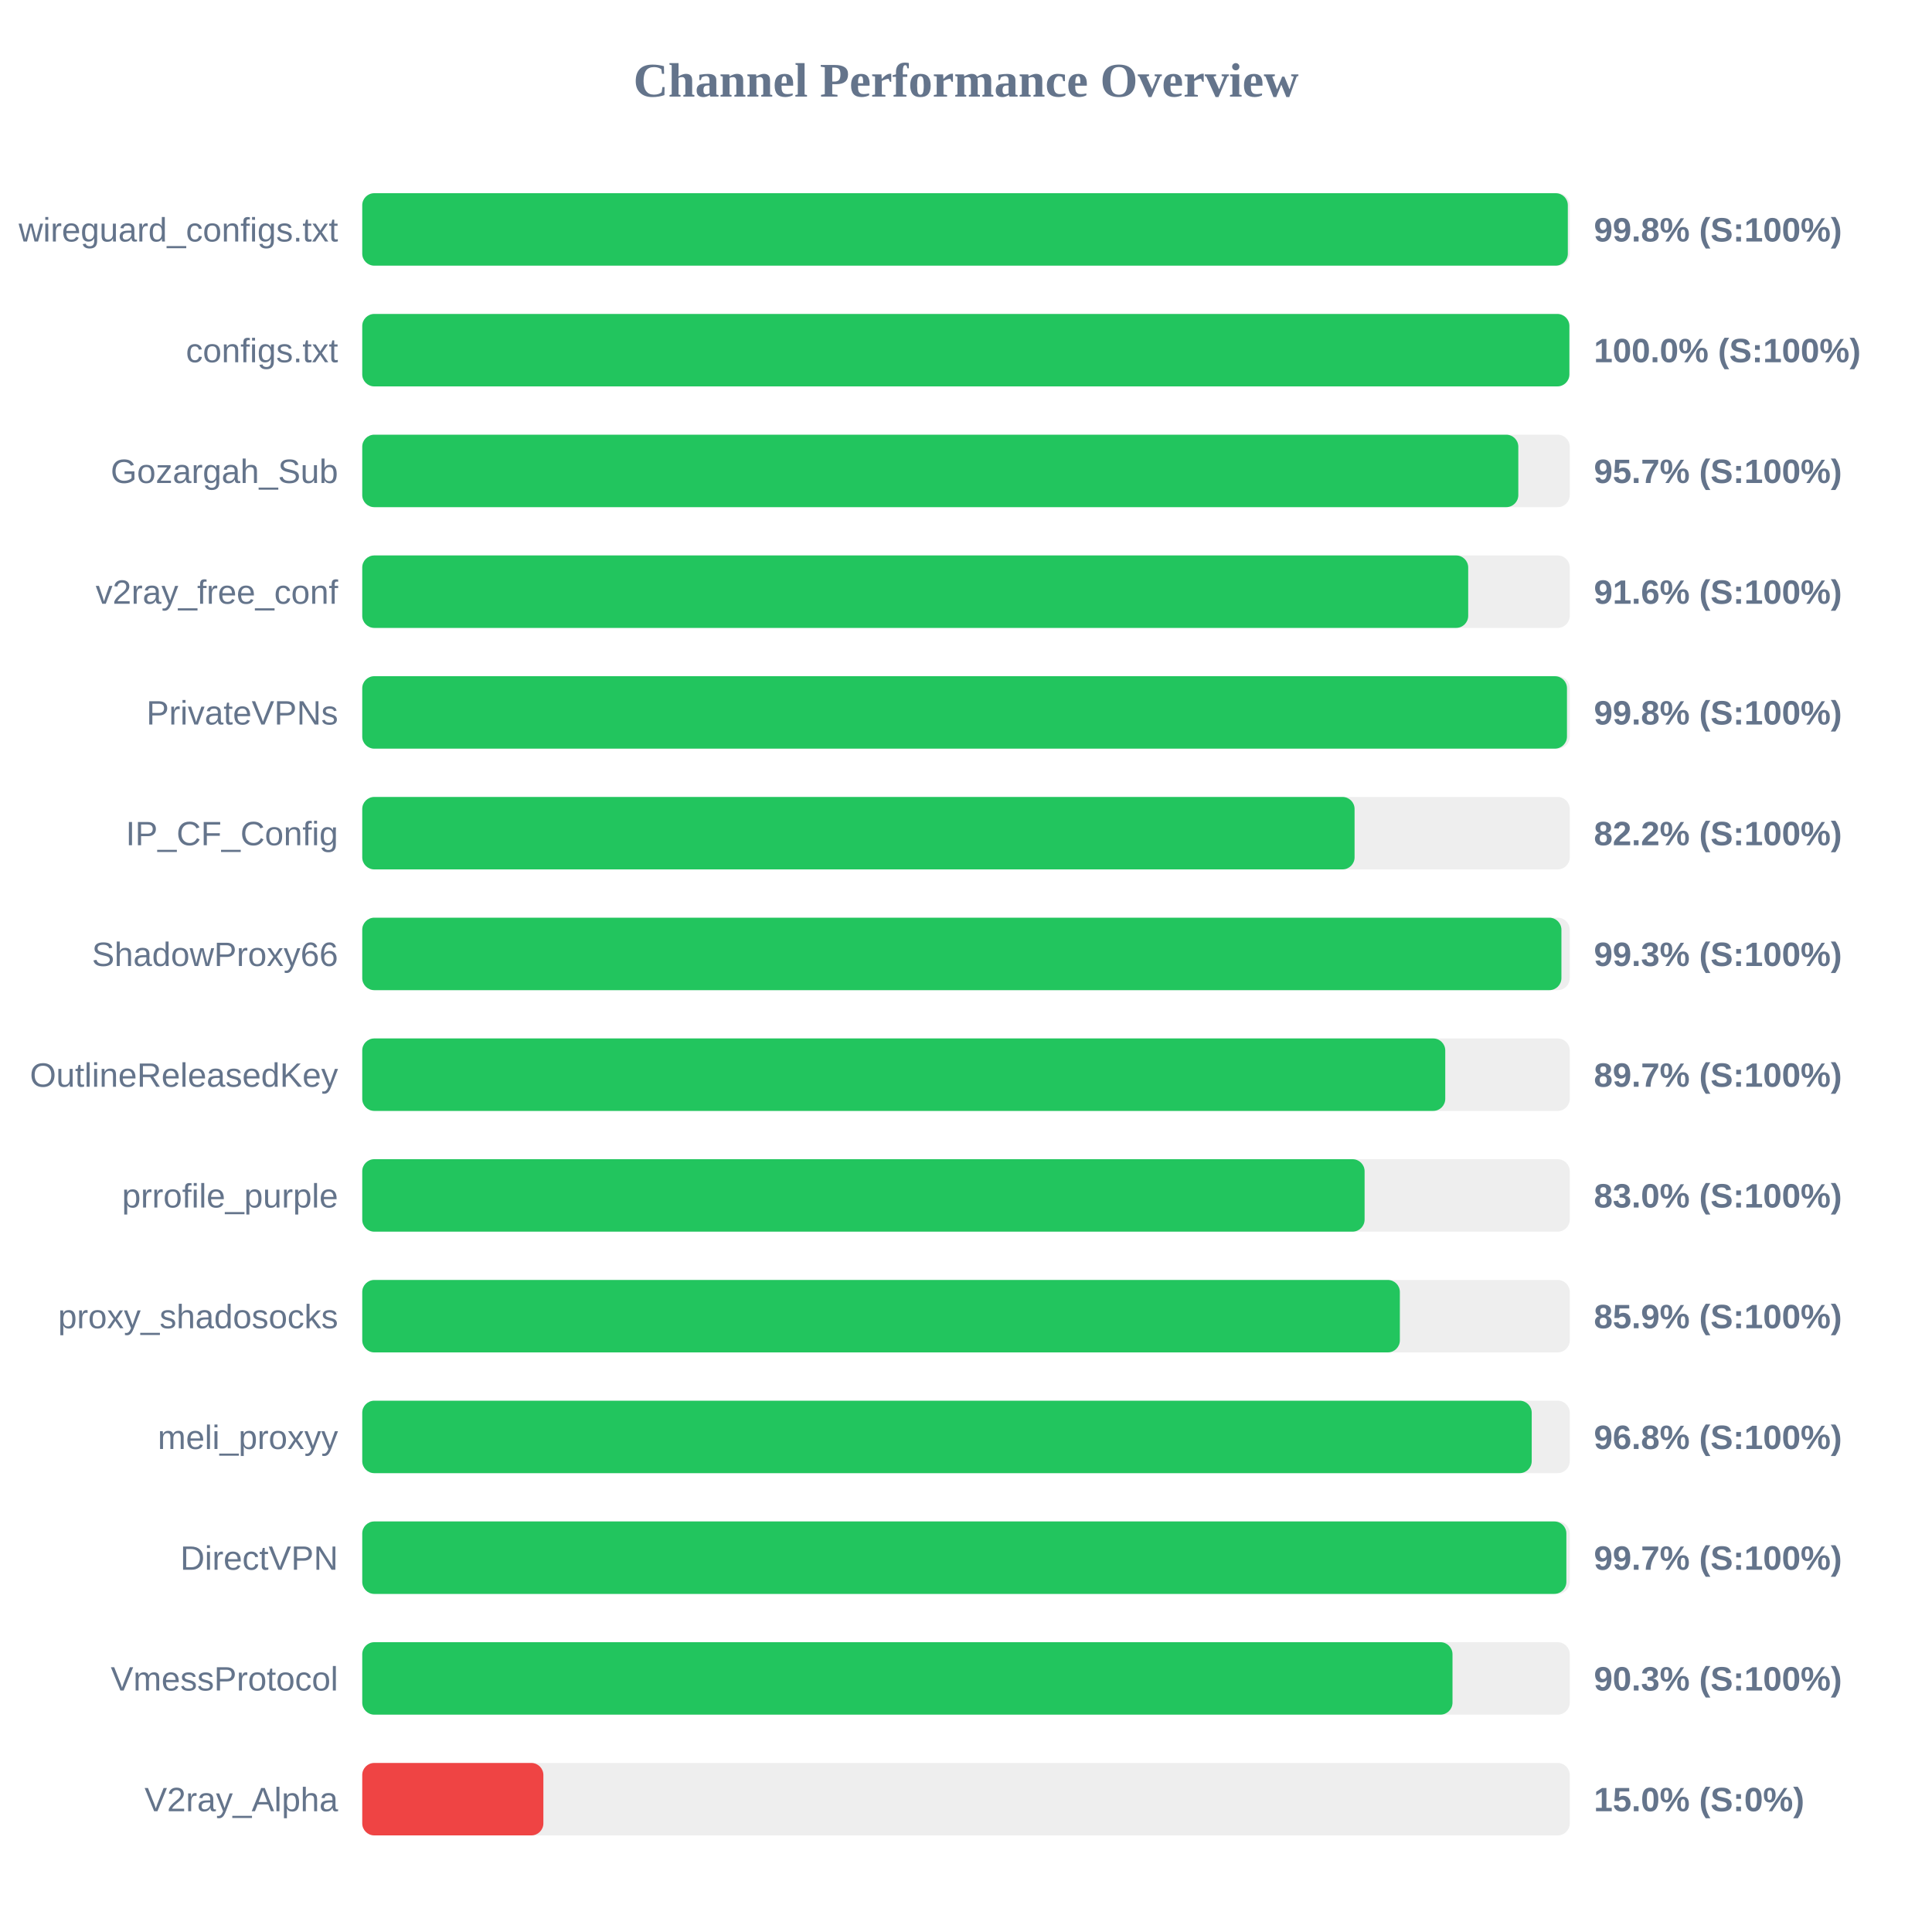
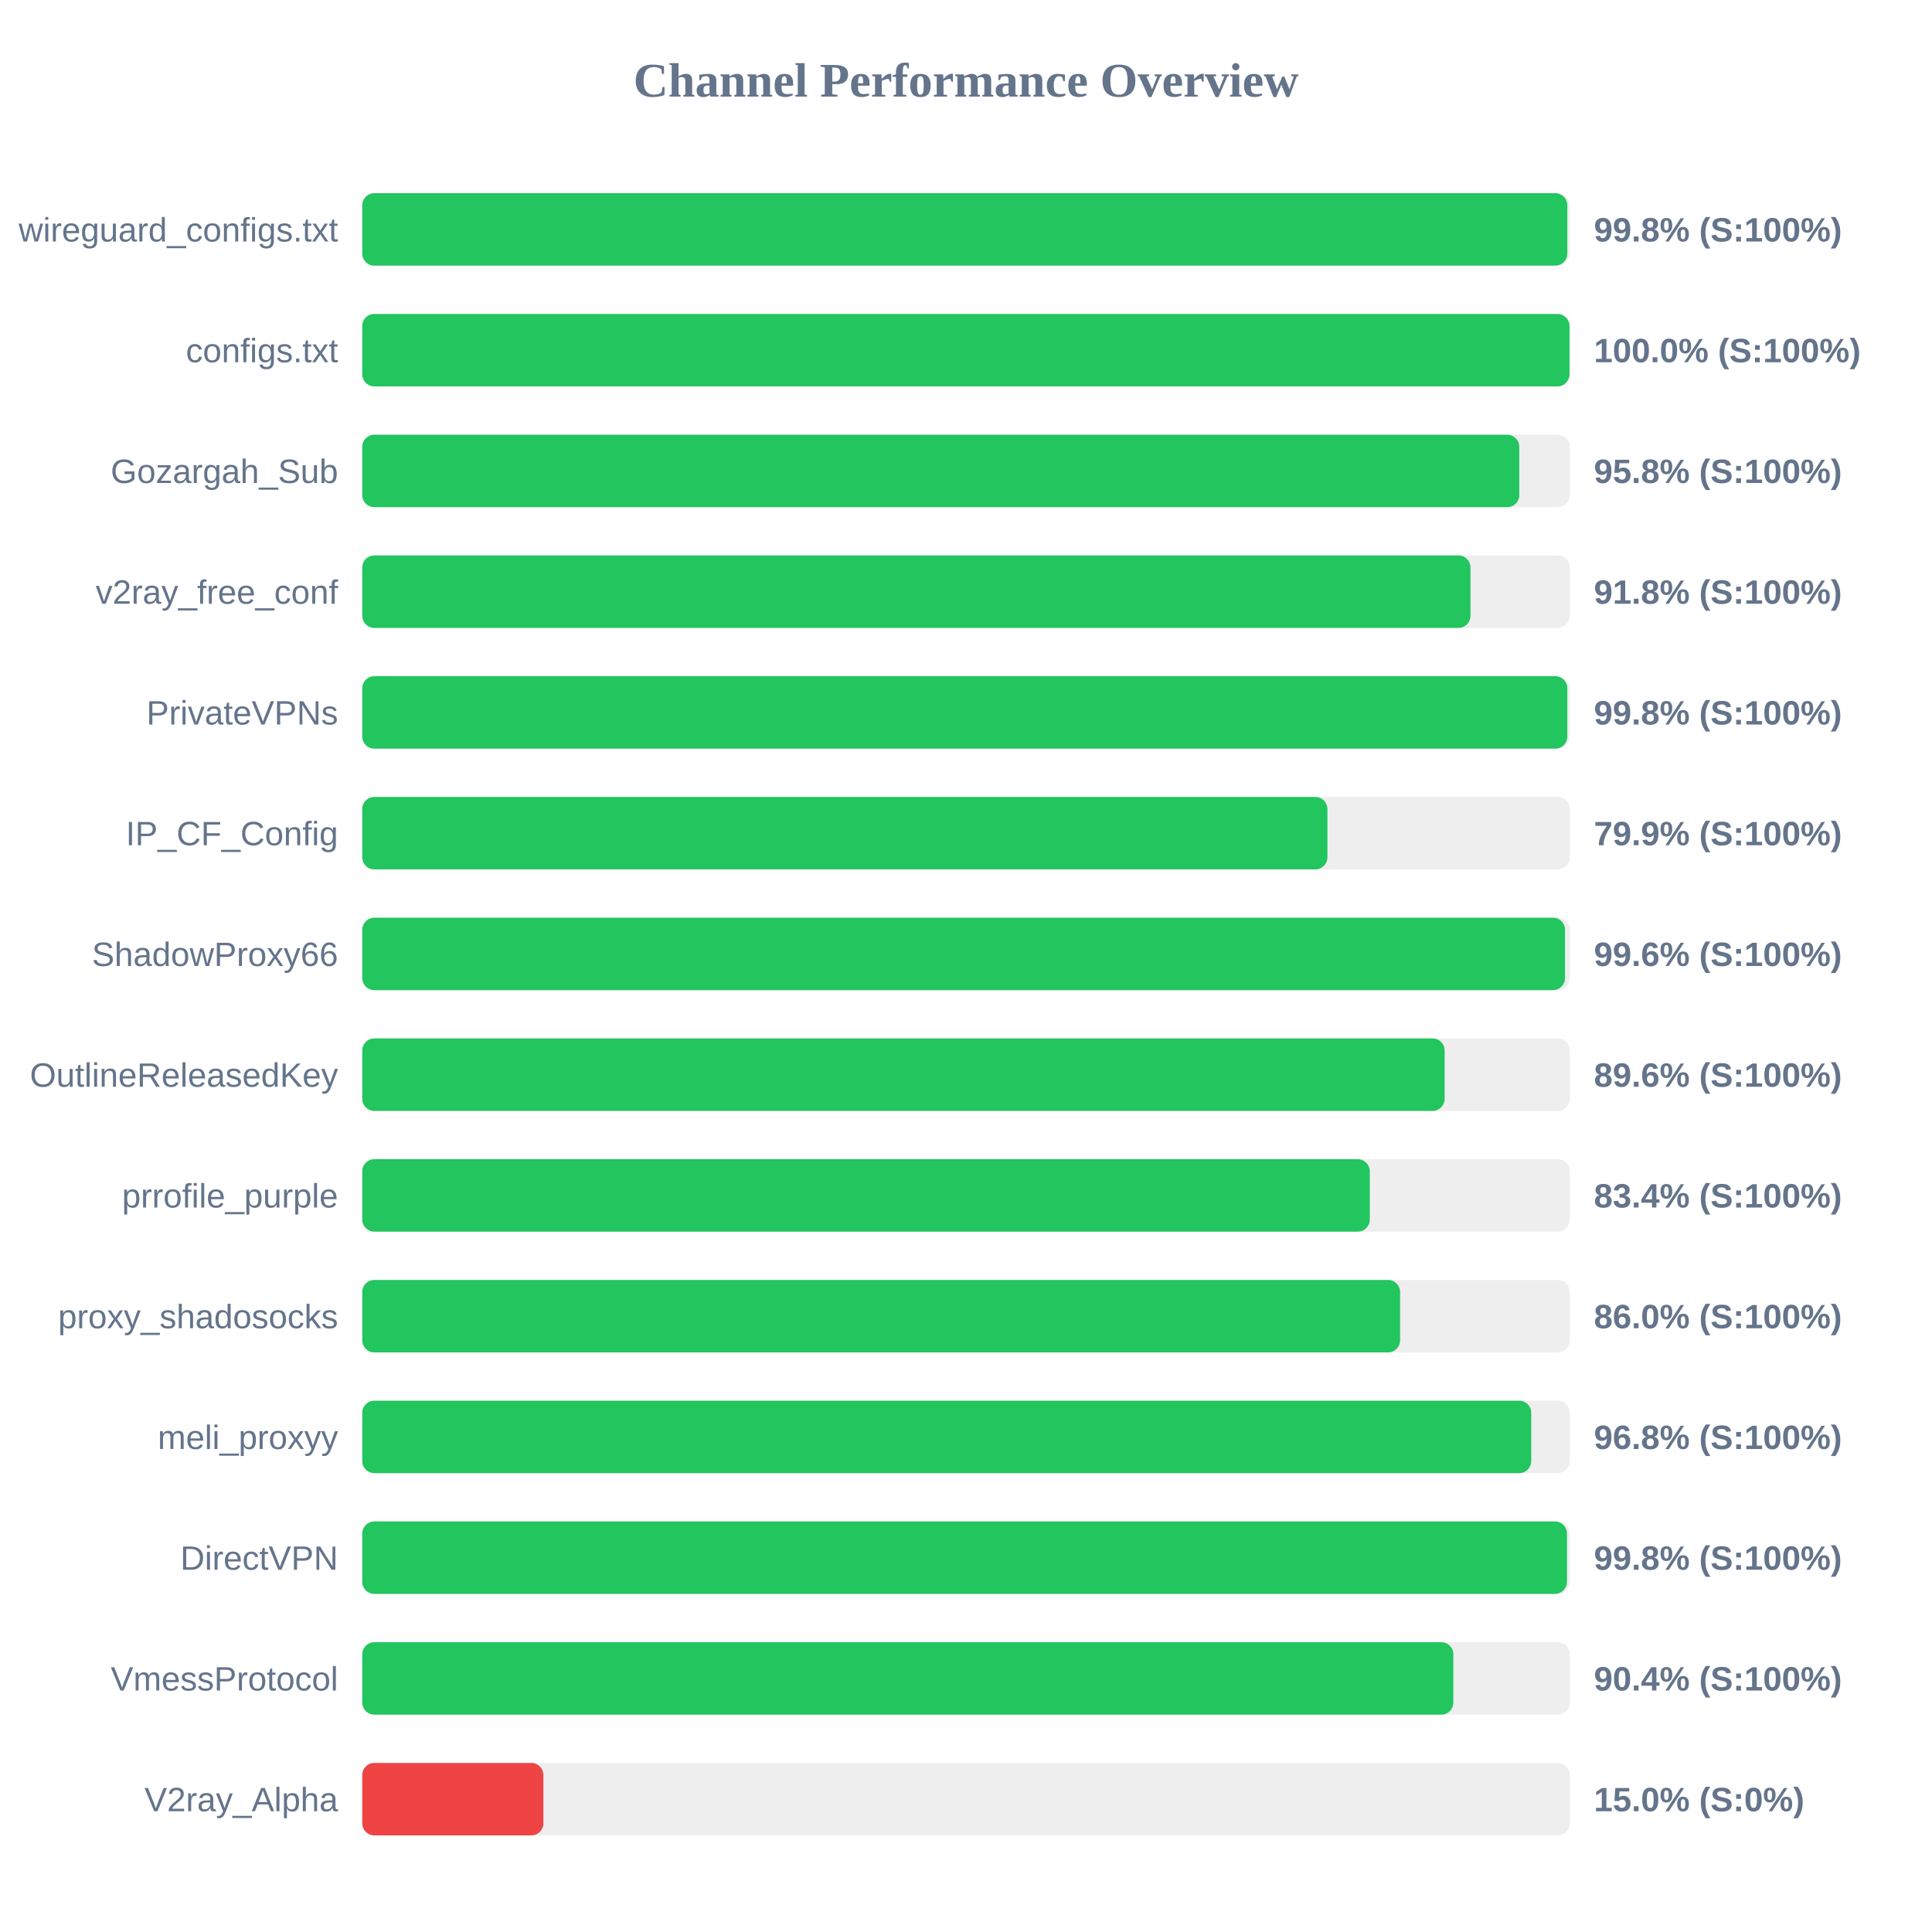
<svg xmlns="http://www.w3.org/2000/svg" width="800" height="800" version="1.1">
  <style>
        .row { font: 14px Arial; fill: #64748b; }
        .score { font: bold 14px Arial; fill: #64748b; }
    </style>
  <text x="400" y="40" text-anchor="middle" font-size="20px" font-weight="bold" fill="#64748b">Channel Performance Overview</text>
  <rect x="150" y="80" width="500" height="30" fill="#eee" rx="5" />
-   <rect x="150" y="80" width="499.2" height="30" fill="#22c55e" rx="5" />
+   <rect x="150" y="80" width="499.0" height="30" fill="#22c55e" rx="5" />
  <text x="140" y="100" text-anchor="end" class="row">wireguard_configs.txt</text>
  <text x="660" y="100" text-anchor="start" class="score">99.8% (S:100%)</text>
  <rect x="150" y="130" width="500" height="30" fill="#eee" rx="5" />
-   <rect x="150" y="130" width="499.85" height="30" fill="#22c55e" rx="5" />
+   <rect x="150" y="130" width="499.9" height="30" fill="#22c55e" rx="5" />
  <text x="140" y="150" text-anchor="end" class="row">configs.txt</text>
  <text x="660" y="150" text-anchor="start" class="score">100.0% (S:100%)</text>
  <rect x="150" y="180" width="500" height="30" fill="#eee" rx="5" />
-   <rect x="150" y="180" width="478.7" height="30" fill="#22c55e" rx="5" />
+   <rect x="150" y="180" width="479.1" height="30" fill="#22c55e" rx="5" />
  <text x="140" y="200" text-anchor="end" class="row">Gozargah_Sub</text>
-   <text x="660" y="200" text-anchor="start" class="score">95.7% (S:100%)</text>
+   <text x="660" y="200" text-anchor="start" class="score">95.8% (S:100%)</text>
  <rect x="150" y="230" width="500" height="30" fill="#eee" rx="5" />
-   <rect x="150" y="230" width="457.95" height="30" fill="#22c55e" rx="5" />
+   <rect x="150" y="230" width="458.9" height="30" fill="#22c55e" rx="5" />
  <text x="140" y="250" text-anchor="end" class="row">v2ray_free_conf</text>
-   <text x="660" y="250" text-anchor="start" class="score">91.6% (S:100%)</text>
+   <text x="660" y="250" text-anchor="start" class="score">91.8% (S:100%)</text>
  <rect x="150" y="280" width="500" height="30" fill="#eee" rx="5" />
-   <rect x="150" y="280" width="498.85" height="30" fill="#22c55e" rx="5" />
+   <rect x="150" y="280" width="499.0" height="30" fill="#22c55e" rx="5" />
  <text x="140" y="300" text-anchor="end" class="row">PrivateVPNs</text>
  <text x="660" y="300" text-anchor="start" class="score">99.8% (S:100%)</text>
  <rect x="150" y="330" width="500" height="30" fill="#eee" rx="5" />
-   <rect x="150" y="330" width="410.9" height="30" fill="#22c55e" rx="5" />
+   <rect x="150" y="330" width="399.65" height="30" fill="#22c55e" rx="5" />
  <text x="140" y="350" text-anchor="end" class="row">IP_CF_Config</text>
-   <text x="660" y="350" text-anchor="start" class="score">82.2% (S:100%)</text>
+   <text x="660" y="350" text-anchor="start" class="score">79.9% (S:100%)</text>
  <rect x="150" y="380" width="500" height="30" fill="#eee" rx="5" />
-   <rect x="150" y="380" width="496.55" height="30" fill="#22c55e" rx="5" />
+   <rect x="150" y="380" width="498.05" height="30" fill="#22c55e" rx="5" />
  <text x="140" y="400" text-anchor="end" class="row">ShadowProxy66</text>
-   <text x="660" y="400" text-anchor="start" class="score">99.3% (S:100%)</text>
+   <text x="660" y="400" text-anchor="start" class="score">99.6% (S:100%)</text>
  <rect x="150" y="430" width="500" height="30" fill="#eee" rx="5" />
-   <rect x="150" y="430" width="448.45" height="30" fill="#22c55e" rx="5" />
+   <rect x="150" y="430" width="448.2" height="30" fill="#22c55e" rx="5" />
  <text x="140" y="450" text-anchor="end" class="row">OutlineReleasedKey</text>
-   <text x="660" y="450" text-anchor="start" class="score">89.7% (S:100%)</text>
+   <text x="660" y="450" text-anchor="start" class="score">89.6% (S:100%)</text>
  <rect x="150" y="480" width="500" height="30" fill="#eee" rx="5" />
-   <rect x="150" y="480" width="415.05" height="30" fill="#22c55e" rx="5" />
+   <rect x="150" y="480" width="417.2" height="30" fill="#22c55e" rx="5" />
  <text x="140" y="500" text-anchor="end" class="row">prrofile_purple</text>
-   <text x="660" y="500" text-anchor="start" class="score">83.0% (S:100%)</text>
+   <text x="660" y="500" text-anchor="start" class="score">83.4% (S:100%)</text>
  <rect x="150" y="530" width="500" height="30" fill="#eee" rx="5" />
-   <rect x="150" y="530" width="429.65" height="30" fill="#22c55e" rx="5" />
+   <rect x="150" y="530" width="429.75" height="30" fill="#22c55e" rx="5" />
  <text x="140" y="550" text-anchor="end" class="row">proxy_shadosocks</text>
-   <text x="660" y="550" text-anchor="start" class="score">85.9% (S:100%)</text>
+   <text x="660" y="550" text-anchor="start" class="score">86.0% (S:100%)</text>
  <rect x="150" y="580" width="500" height="30" fill="#eee" rx="5" />
-   <rect x="150" y="580" width="484.25" height="30" fill="#22c55e" rx="5" />
+   <rect x="150" y="580" width="484.05" height="30" fill="#22c55e" rx="5" />
  <text x="140" y="600" text-anchor="end" class="row">meli_proxyy</text>
  <text x="660" y="600" text-anchor="start" class="score">96.8% (S:100%)</text>
  <rect x="150" y="630" width="500" height="30" fill="#eee" rx="5" />
-   <rect x="150" y="630" width="498.6" height="30" fill="#22c55e" rx="5" />
+   <rect x="150" y="630" width="498.85" height="30" fill="#22c55e" rx="5" />
  <text x="140" y="650" text-anchor="end" class="row">DirectVPN</text>
-   <text x="660" y="650" text-anchor="start" class="score">99.7% (S:100%)</text>
+   <text x="660" y="650" text-anchor="start" class="score">99.8% (S:100%)</text>
  <rect x="150" y="680" width="500" height="30" fill="#eee" rx="5" />
-   <rect x="150" y="680" width="451.45" height="30" fill="#22c55e" rx="5" />
+   <rect x="150" y="680" width="451.8" height="30" fill="#22c55e" rx="5" />
  <text x="140" y="700" text-anchor="end" class="row">VmessProtocol</text>
-   <text x="660" y="700" text-anchor="start" class="score">90.3% (S:100%)</text>
+   <text x="660" y="700" text-anchor="start" class="score">90.4% (S:100%)</text>
  <rect x="150" y="730" width="500" height="30" fill="#eee" rx="5" />
  <rect x="150" y="730" width="75.0" height="30" fill="#ef4444" rx="5" />
  <text x="140" y="750" text-anchor="end" class="row">V2ray_Alpha</text>
  <text x="660" y="750" text-anchor="start" class="score">15.0% (S:0%)</text>
</svg>
